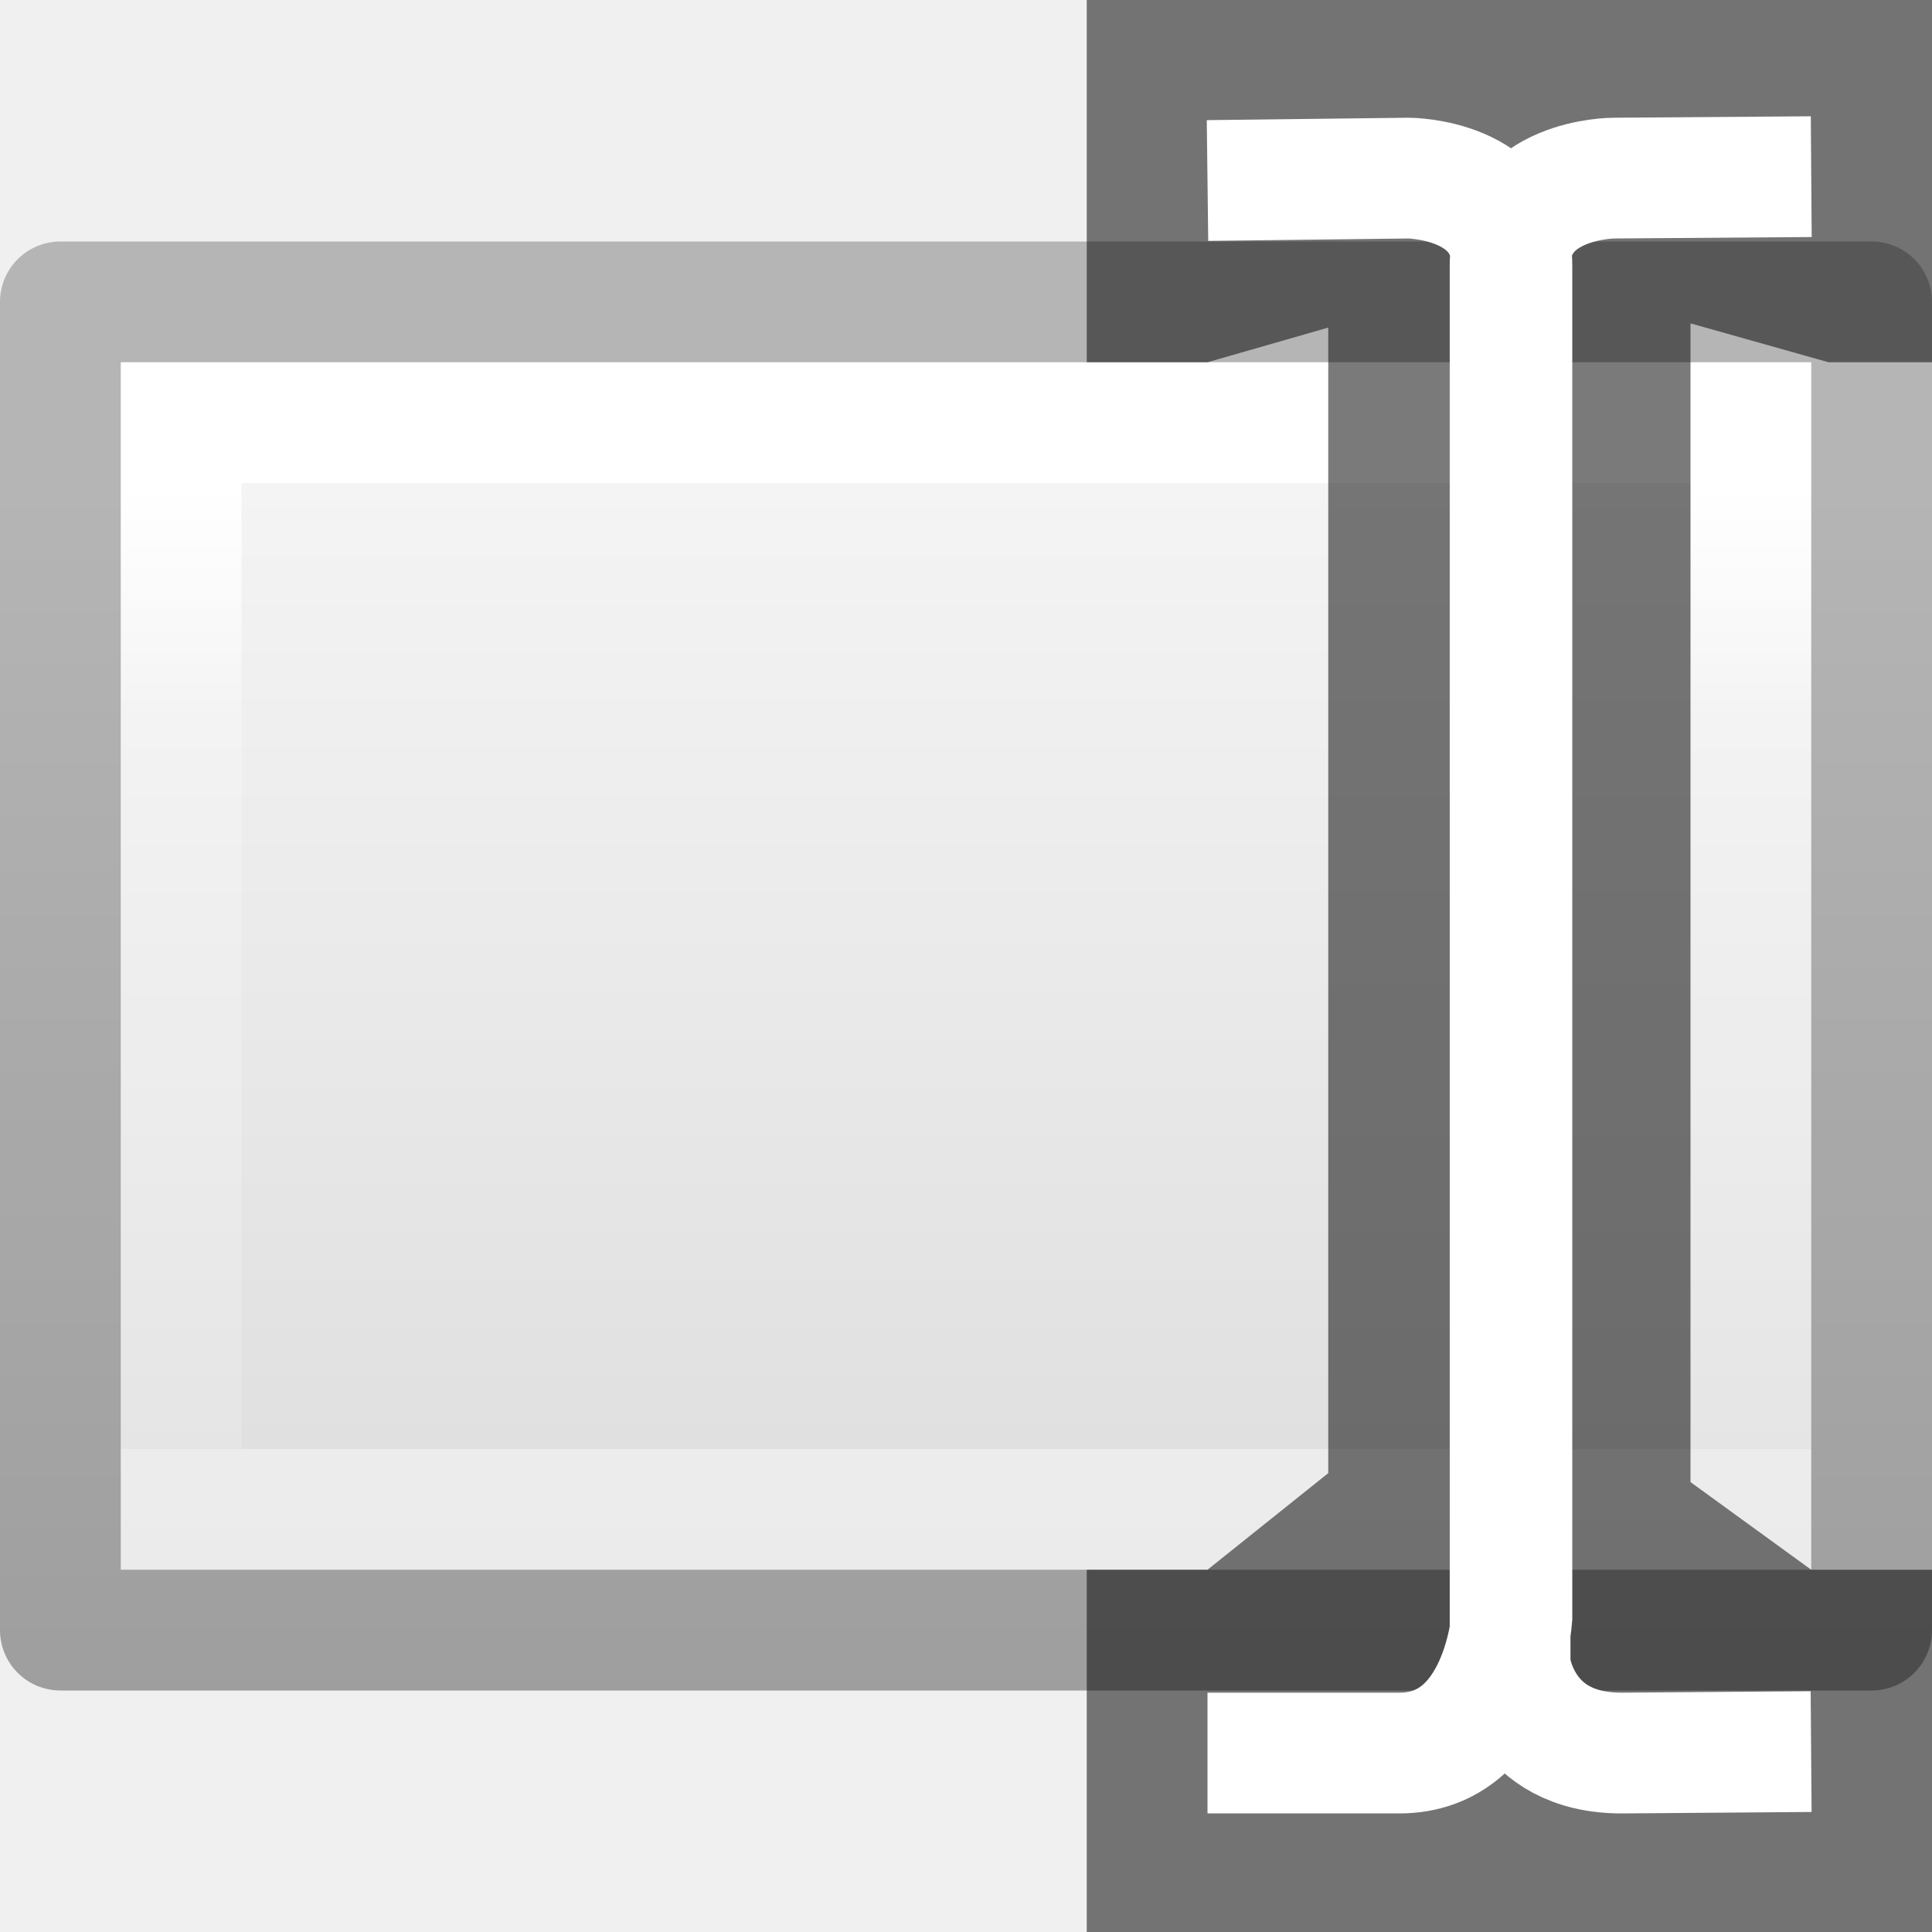
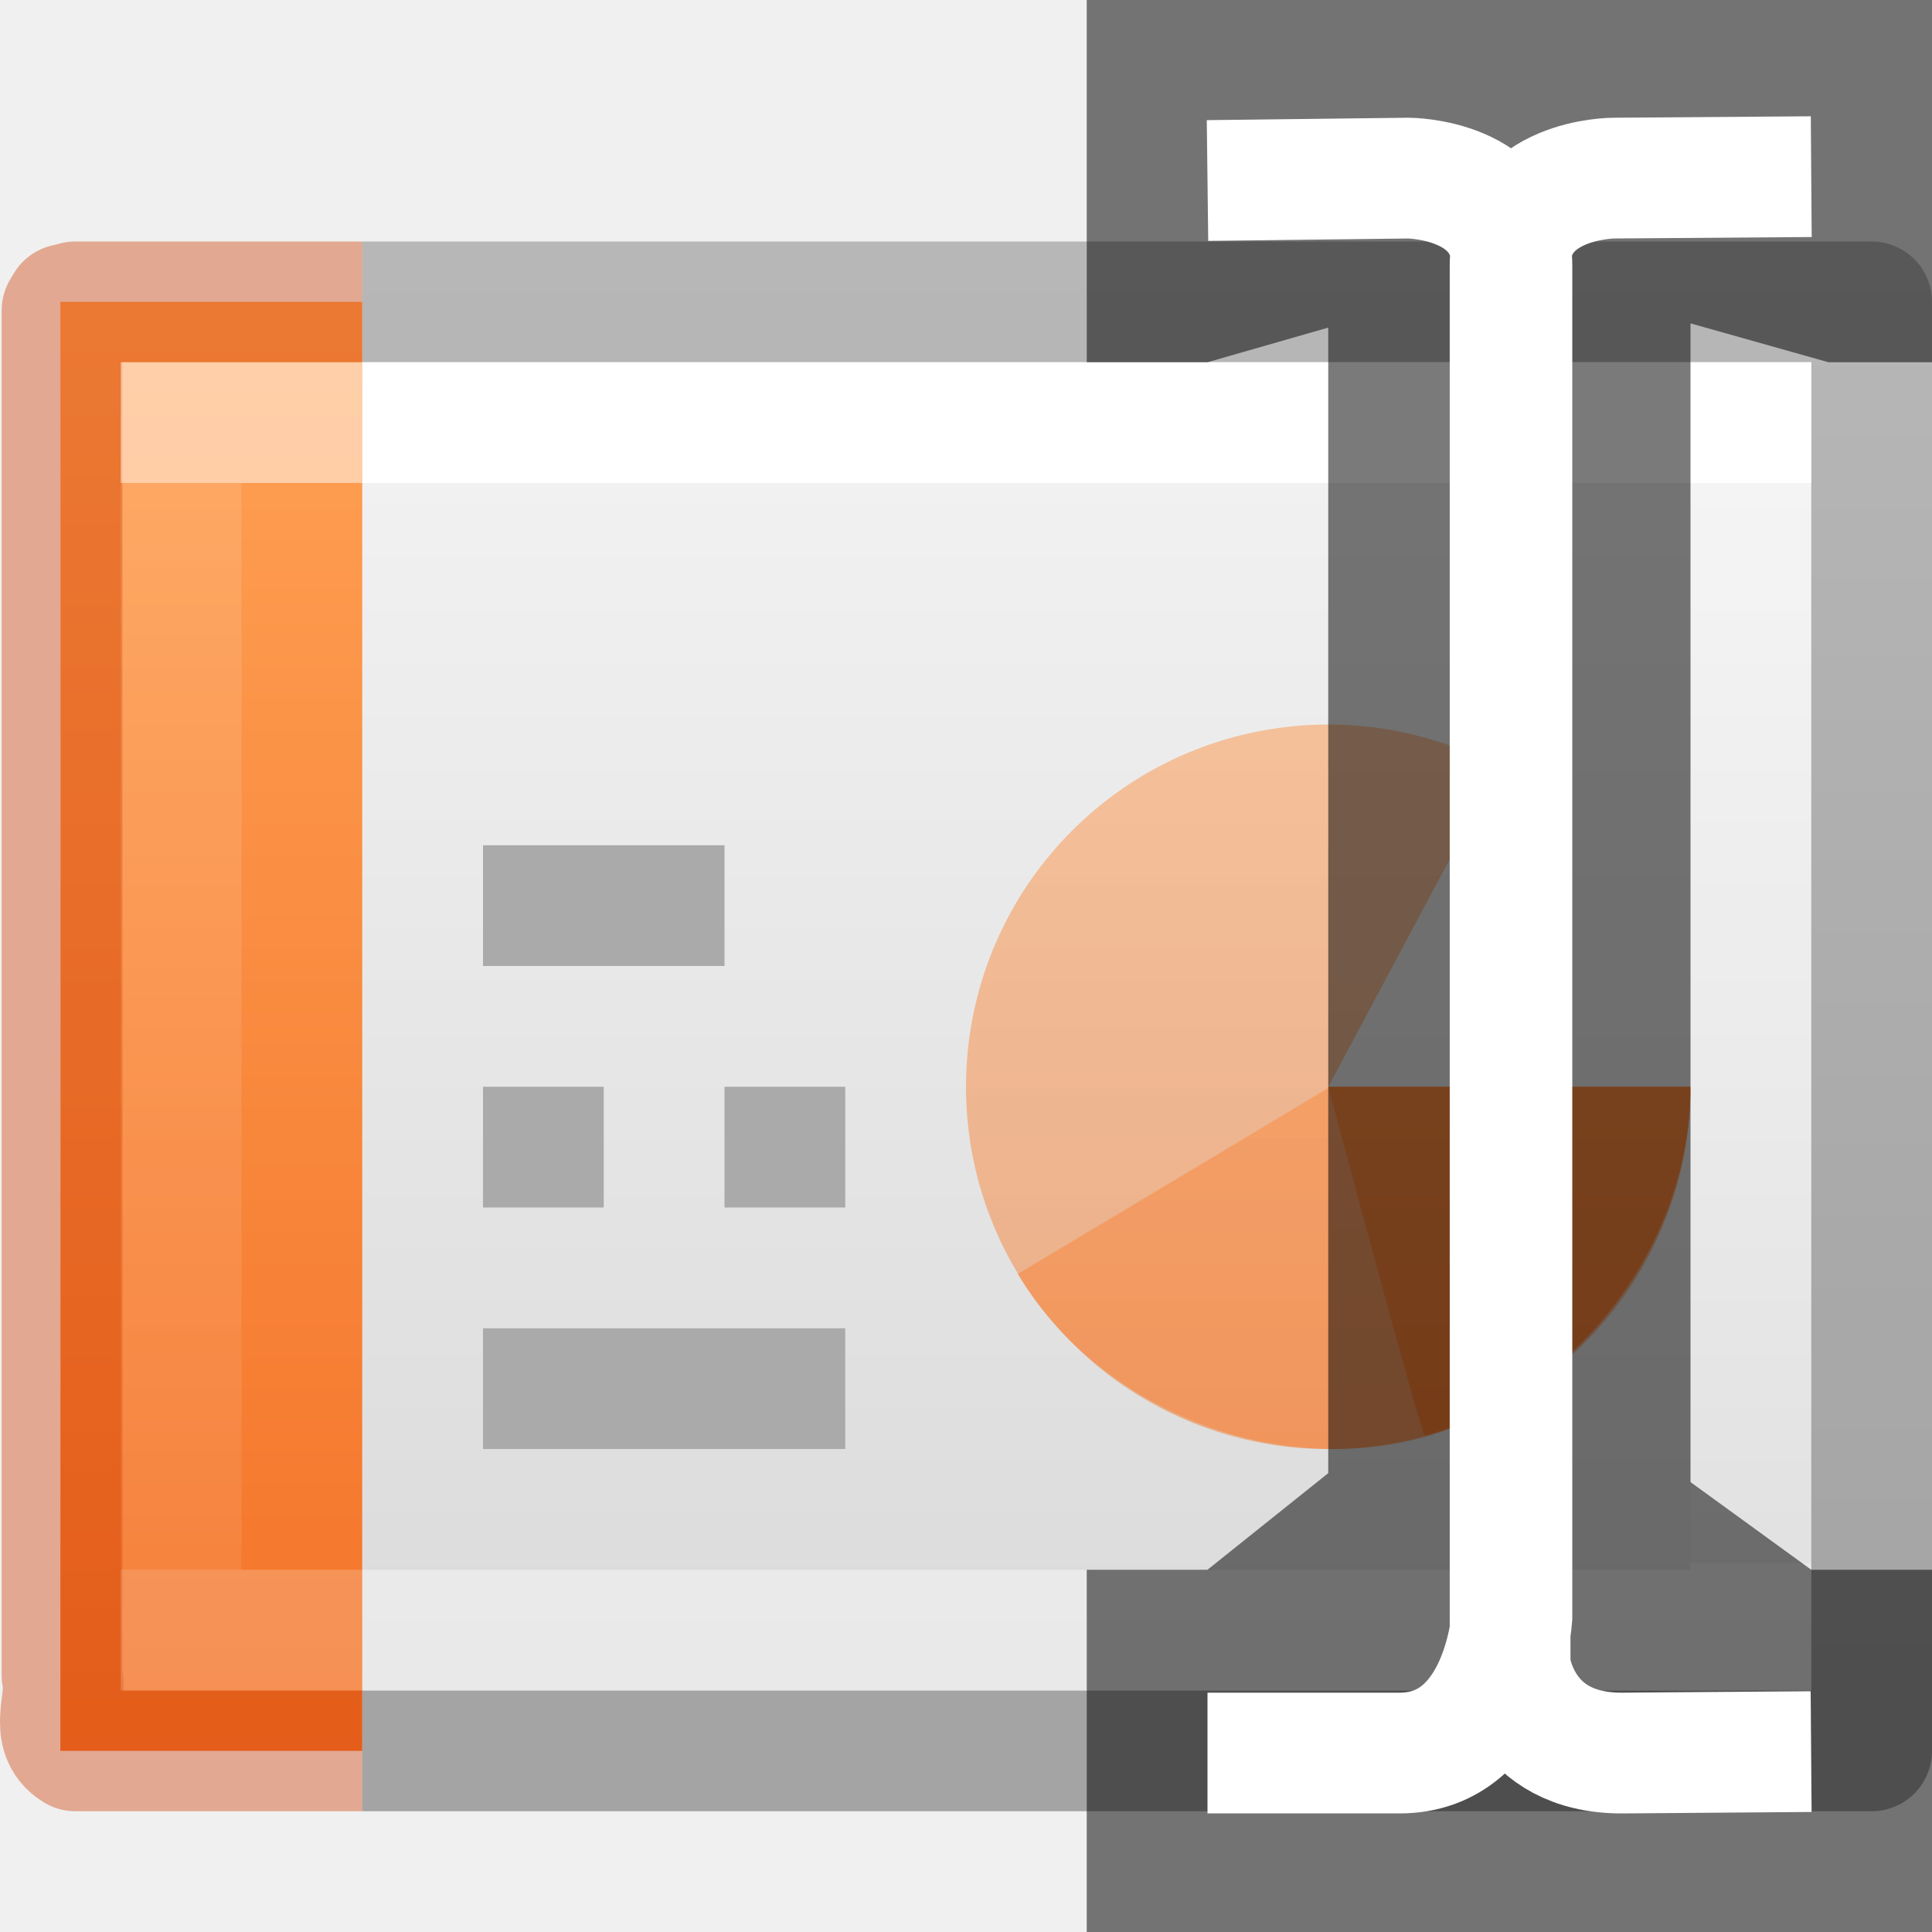
- <svg xmlns="http://www.w3.org/2000/svg" xmlns:xlink="http://www.w3.org/1999/xlink" height="16" width="16">
+ <svg xmlns="http://www.w3.org/2000/svg" xmlns:xlink="http://www.w3.org/1999/xlink" width="16" height="16">
  <defs>
-     <linearGradient gradientTransform="matrix(.2538 0 0 .30502 19.13 -.685)" gradientUnits="userSpaceOnUse" xlink:href="#a" id="g" y2="28.475" x2="-59.613" y1="28.475" x1="-20.21" />
-     <linearGradient id="a">
-       <stop offset="0" stop-opacity=".34" />
-       <stop offset="1" stop-opacity=".247" />
-     </linearGradient>
-     <linearGradient gradientTransform="matrix(.24324 0 0 .35135 2.162 -.432)" gradientUnits="userSpaceOnUse" xlink:href="#b" id="f" y2="24" x2="40.444" y1="24" x1="7.556" />
-     <linearGradient id="b">
+     <linearGradient id="c">
      <stop offset="0" stop-color="#fff" />
-       <stop offset=".25" stop-color="#fff" stop-opacity=".235" />
+       <stop offset="0" stop-color="#fff" stop-opacity=".235" />
      <stop offset="1" stop-color="#fff" stop-opacity=".157" />
      <stop offset="1" stop-color="#fff" stop-opacity=".392" />
    </linearGradient>
-     <linearGradient id="c">
+     <linearGradient id="d">
      <stop offset="0" stop-color="#f4f4f4" />
      <stop offset="1" stop-color="#dbdbdb" />
    </linearGradient>
-     <linearGradient gradientTransform="matrix(.2857 0 0 .3042 1.143 .233)" gradientUnits="userSpaceOnUse" xlink:href="#c" id="e" y2="22.247" x2="45" y1="22.247" x1="10" />
-     <linearGradient id="d">
-       <stop offset="0" stop-color="#cdf87e" />
-       <stop offset=".262" stop-color="#a2e34f" />
-       <stop offset=".661" stop-color="#68b723" />
-       <stop offset="1" stop-color="#1d7e0d" />
+     <linearGradient id="a">
+       <stop offset="0" stop-opacity=".318" />
+       <stop offset="1" stop-opacity=".24" />
    </linearGradient>
+     <linearGradient id="b">
+       <stop offset="0" stop-color="#fff" />
+       <stop offset="0" stop-color="#fff" stop-opacity=".235" />
+       <stop offset="1" stop-color="#fff" stop-opacity=".157" />
+       <stop offset="1" stop-color="#fff" stop-opacity=".392" />
+     </linearGradient>
+     <linearGradient xlink:href="#a" id="h" gradientUnits="userSpaceOnUse" gradientTransform="matrix(.33196 0 0 .24402 22.863 1.552)" x1="-51.786" y1="50.786" x2="-51.786" y2="2.906" />
+     <linearGradient xlink:href="#b" id="j" gradientUnits="userSpaceOnUse" gradientTransform="matrix(.22297 0 0 .27027 .274 2.014)" x1="11.003" y1="7.35" x2="11.003" y2="40.65" />
+     <linearGradient xlink:href="#c" id="i" gradientUnits="userSpaceOnUse" gradientTransform="matrix(.35135 0 0 .27027 -.432 2.014)" x1="24" y1="7.35" x2="24" y2="40.444" />
+     <linearGradient xlink:href="#d" id="f" gradientUnits="userSpaceOnUse" gradientTransform="matrix(.34286 0 0 .239 .77 2.397)" x1="25.132" y1=".985" x2="25.132" y2="47.013" />
+     <linearGradient id="e">
+       <stop offset="0" stop-color="#ffa154" />
+       <stop offset="1" stop-color="#f37329" />
+     </linearGradient>
+     <linearGradient xlink:href="#e" id="g" x1="2.106" y1="2.532" x2="2.106" y2="14.492" gradientUnits="userSpaceOnUse" />
  </defs>
-   <path d="M3 1h10v14H3V1z" fill="url(#e)" transform="rotate(90 8 8)" />
-   <path d="M12.5 14.5h-9v-13h9z" fill="none" stroke="url(#f)" stroke-linecap="round" transform="rotate(90 8 8)" />
-   <path d="M2.5.5h11v15h-11V.5z" fill="none" stroke="url(#g)" stroke-linejoin="round" transform="rotate(90 8 8)" />
-   <path d="M9 0v3h1l1-.287V12.2l-1 .8H9v3h7v-3h-1l-1-.726V2.678L15.143 3H16V0z" opacity=".52" fill-rule="evenodd" />
-   <path d="M10 1.495l1.663-.02s.858 0 .858.728v11.192s-.075 1.123-.932 1.123H10m5-13.055l-1.636.012s-.858 0-.858.728V13.79s.076.734.933.728l1.56-.012" fill="none" stroke="#fff" />
+   <path d="M3 3h12v11H3V3z" fill="url(#f)" />
+   <path d="M14 9a3 3 0 1 1-1.587-2.646L11 9z" style="isolation:auto;mix-blend-mode:normal;font-variant-east_asian:normal" color="#000" overflow="visible" opacity=".5" solid-color="#000000" fill="url(#g)" />
+   <path style="isolation:auto;mix-blend-mode:normal;font-variant-east_asian:normal" d="M14 9.01c0 1.3-.946 2.543-2.2 2.89-1.253.347-2.704-.233-3.372-1.35C8.422 10.557 11 9.01 11 9.01z" color="#000" overflow="visible" opacity=".5" solid-color="#000000" fill="url(#g)" />
+   <path d="M3 14.5h12.5v-12H3" fill="none" stroke="url(#h)" stroke-linejoin="round" />
+   <path d="M14.5 13.5h-13v-10h13z" fill="none" stroke="url(#i)" stroke-linecap="round" />
+   <path d="M3 14.5H.5c.002-3.655.002-11.52 0-12H3" color="#000" overflow="visible" fill="url(#g)" />
+   <path d="M3 14.5H.624c-.233-.142-.056-.424-.11-.625V2.57l.03-.05.08-.02H3" style="font-variant-east_asian:normal" opacity=".4" color="#000" fill="none" stroke="#cc3b02" stroke-linejoin="round" overflow="visible" />
+   <path d="M2.5 13.5h-1v-10h1" opacity=".5" fill="none" stroke="url(#j)" stroke-linecap="square" />
+   <g fill="none" stroke="#aaa">
+     <path d="M4 7.5h2M4 9.5h1M4 11.5h3M6 9.5h1" />
+   </g>
+   <path style="isolation:auto;mix-blend-mode:normal;font-variant-east_asian:normal" d="M14 9c0 1.3-.946 2.543-2.2 2.89C11.77 11.885 11 9 11 9z" color="#000" overflow="visible" solid-color="#000000" fill="url(#g)" />
+   <g>
+     <path d="M9 0v3h1l1-.287V12.2l-1 .8H9v3h7v-3h-1l-1-.726V2.678L15.143 3H16V0z" opacity=".52" fill-rule="evenodd" />
+     <path d="M10 1.495l1.663-.02s.858 0 .858.728v11.192s-.074 1.123-.93 1.123H10m5-13.055l-1.636.012s-.858 0-.858.728V13.79s.076.734.933.728l1.56-.012" fill="none" stroke="#fff" />
+   </g>
</svg>
